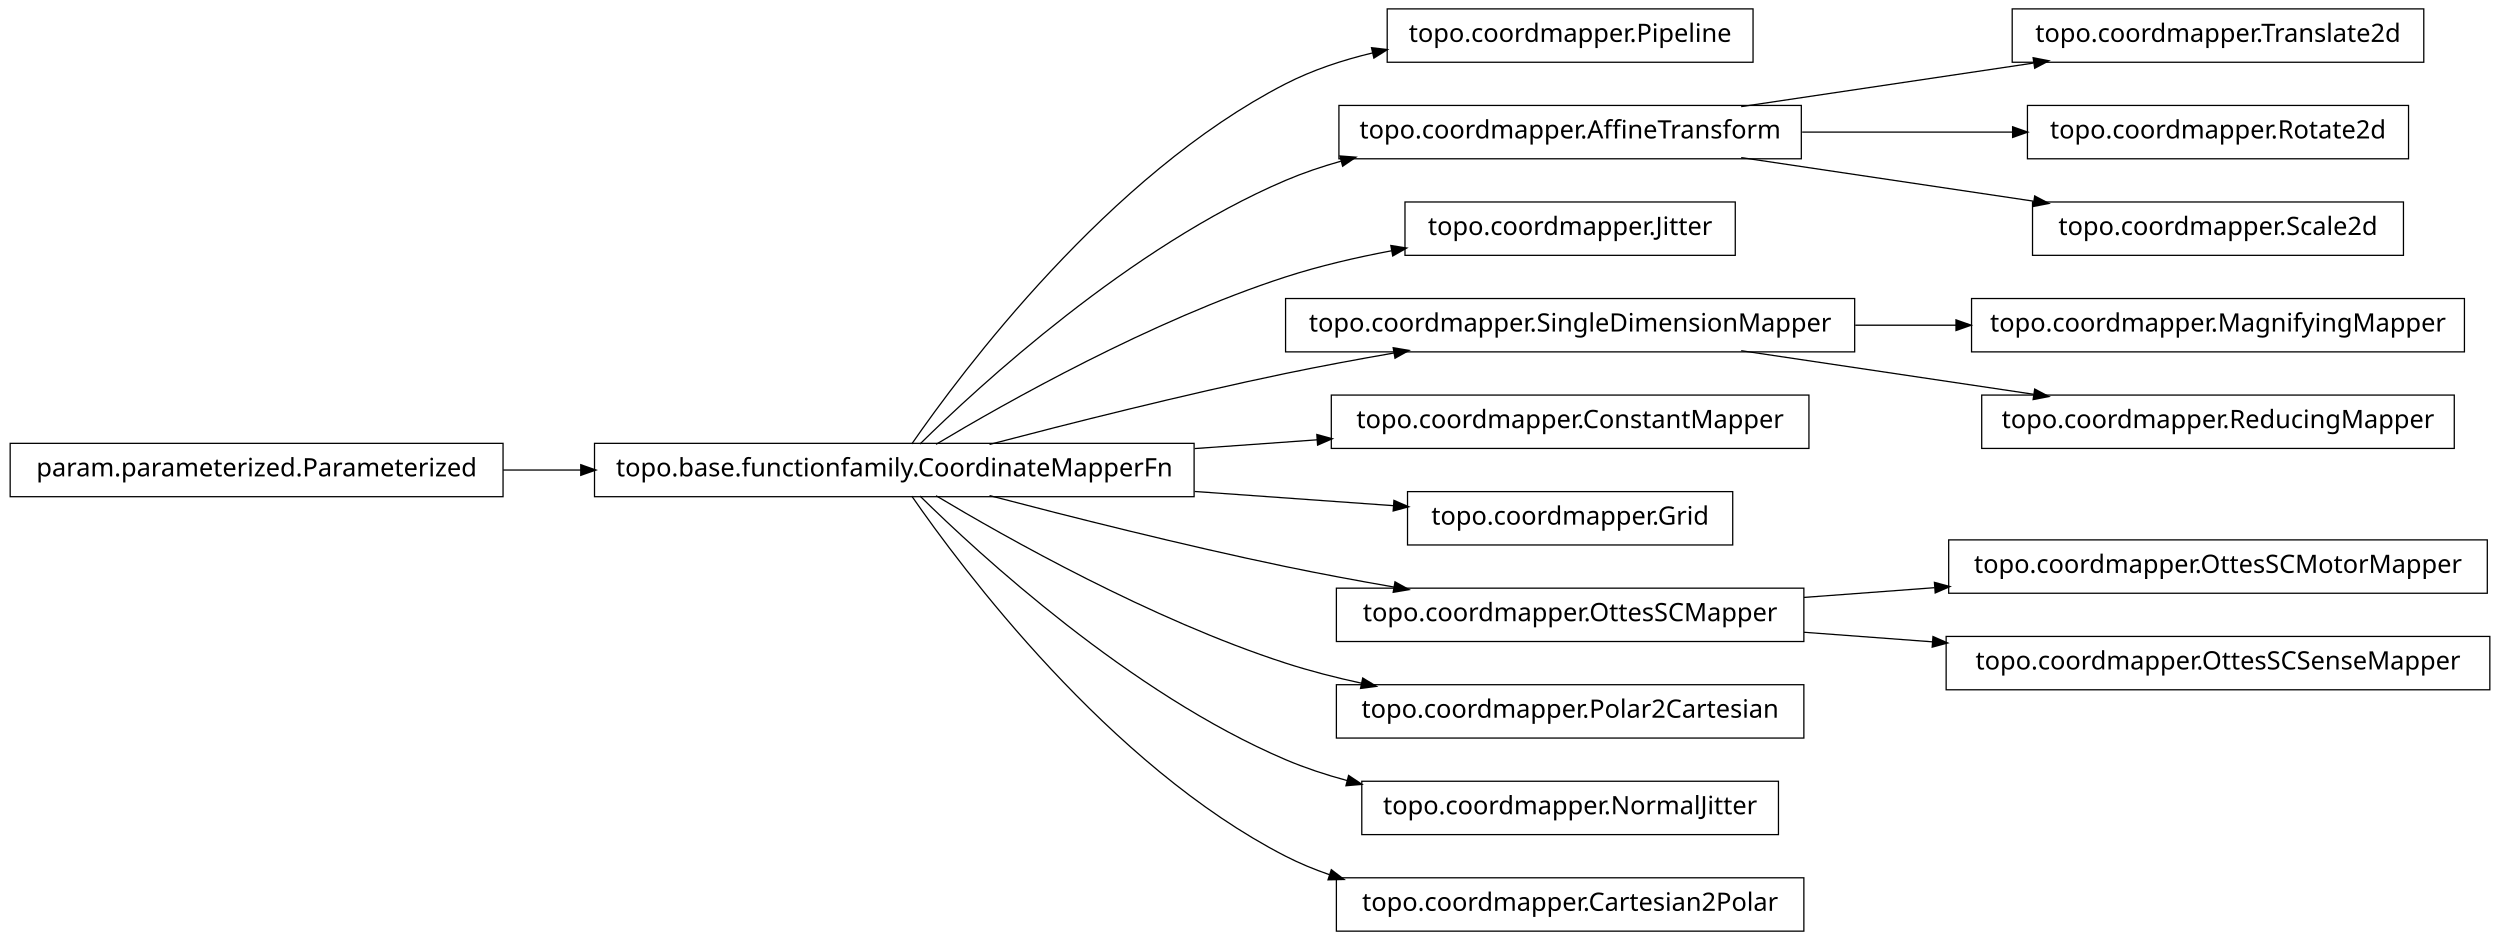
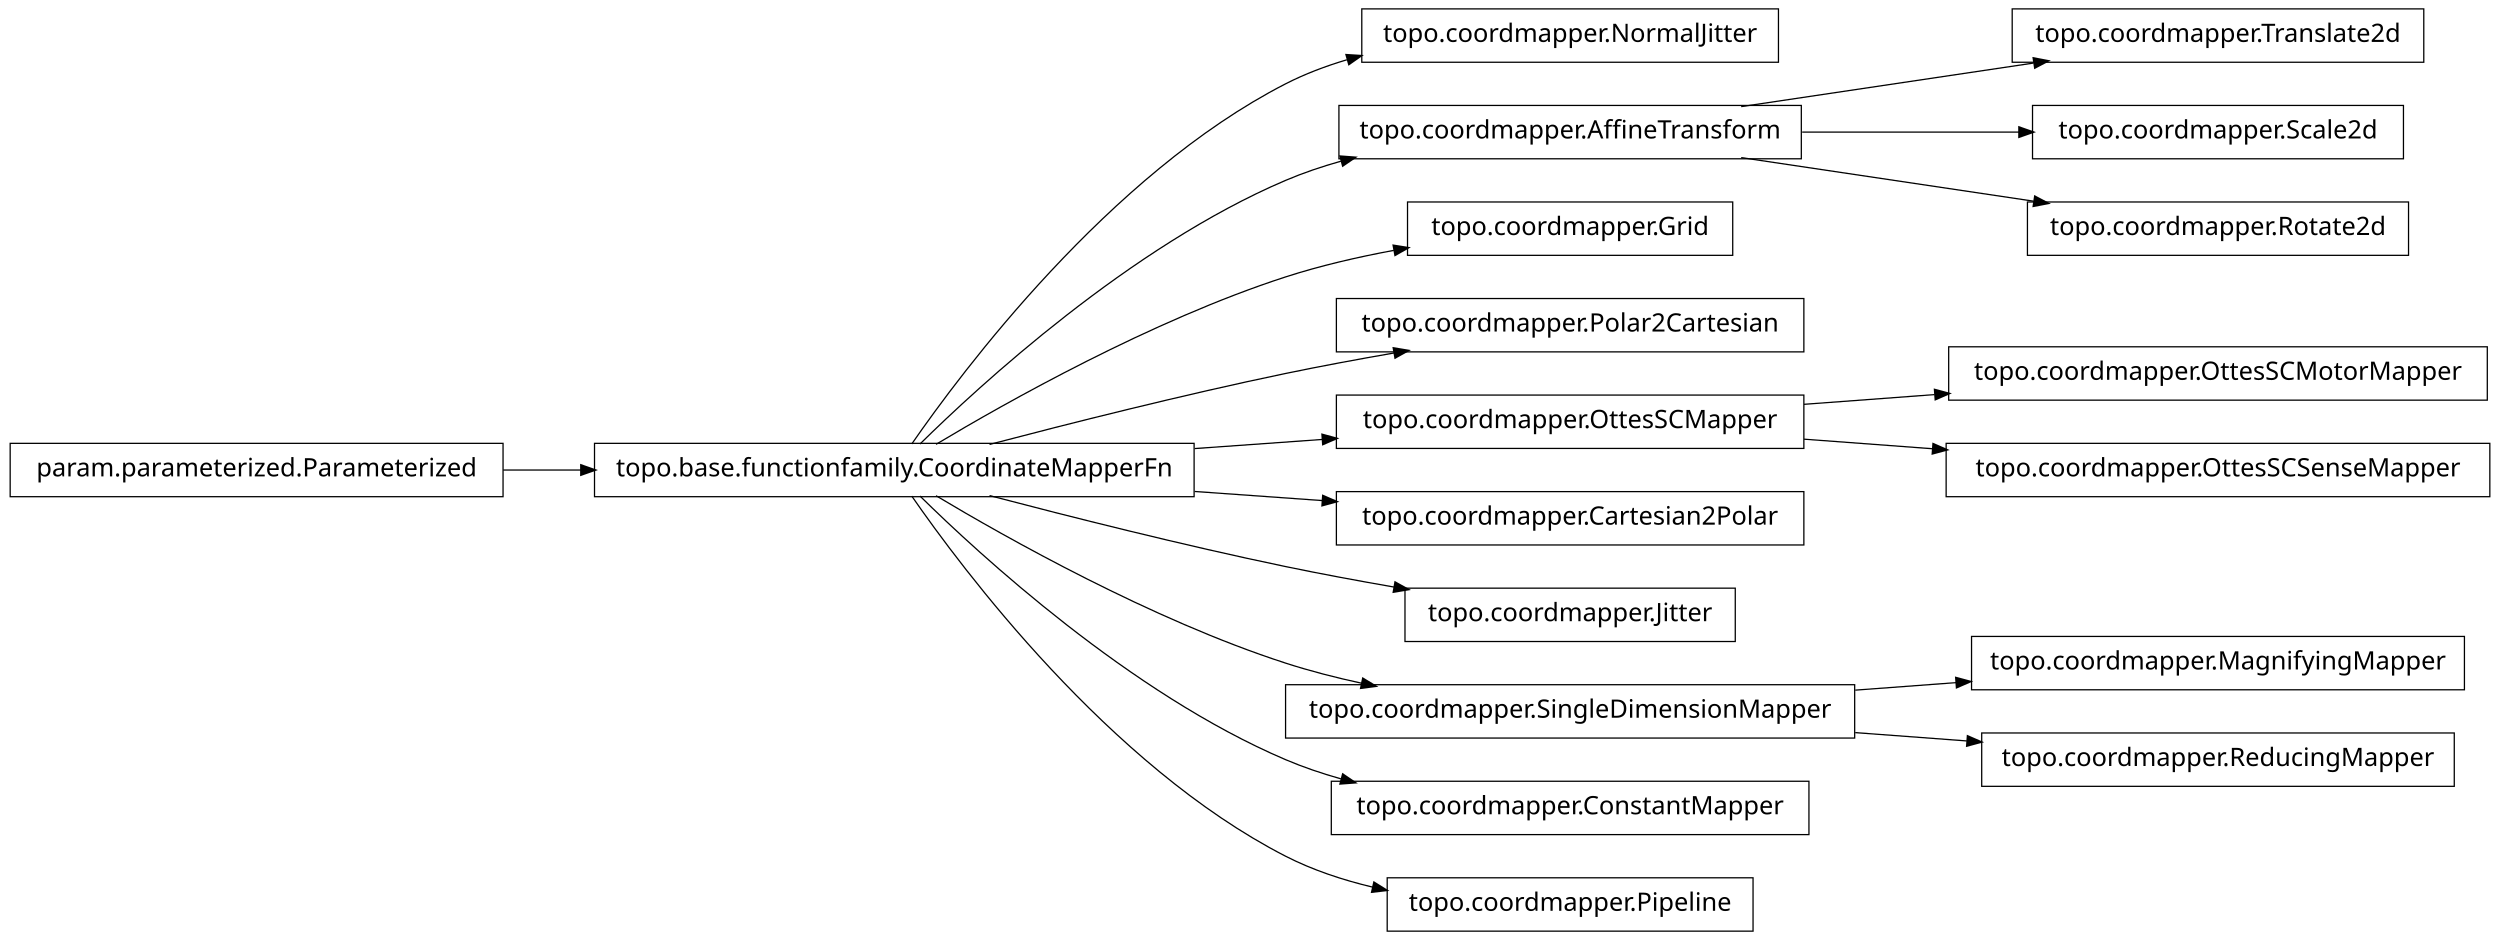
<svg xmlns="http://www.w3.org/2000/svg" width="984pt" height="370pt" viewBox="0.00 0.00 984.00 370.00">
  <g id="graph1" class="graph" transform="scale(1 1) rotate(0) translate(4 366)">
    <polygon fill="white" stroke="white" points="-4,5 -4,-366 981,-366 981,5 -4,5" />
    <g id="node1" class="node">
-       <polygon fill="none" stroke="black" stroke-width="0.5" points="686,-362.5 542,-362.5 542,-341.5 686,-341.5 686,-362.5" />
-       <text text-anchor="middle" x="614" y="-349.5" font-family="Vera" font-size="10.00">topo.coordmapper.Pipeline</text>
+       <polygon fill="none" stroke="black" stroke-width="0.5" points="696,-362.5 532,-362.5 532,-341.5 696,-341.5 696,-362.5" />
+       <text text-anchor="middle" x="614" y="-349.5" font-family="Vera" font-size="10.00">topo.coordmapper.NormalJitter</text>
    </g>
    <g id="node2" class="node">
      <polygon fill="none" stroke="black" stroke-width="0.5" points="466,-191.5 230,-191.5 230,-170.5 466,-170.5 466,-191.5" />
      <text text-anchor="middle" x="348" y="-178.5" font-family="Vera" font-size="10.00">topo.base.functionfamily.CoordinateMapperFn</text>
    </g>
    <g id="edge2" class="edge">
-       <path fill="none" stroke="black" stroke-width="0.5" d="M354.877,-191.27C374.258,-219.296 432.458,-297.373 502,-333 512.597,-338.429 524.426,-342.354 536.315,-345.183" />
-       <polygon fill="black" stroke="black" points="536.149,-346.939 541.411,-346.329 536.917,-343.525 536.149,-346.939" />
+       <path fill="none" stroke="black" stroke-width="0.5" d="M354.877,-191.27C374.258,-219.296 432.458,-297.373 502,-333 509.559,-336.872 517.744,-339.98 526.13,-342.47" />
+       <polygon fill="black" stroke="black" points="526.087,-344.275 531.374,-343.942 527.033,-340.905 526.087,-344.275" />
    </g>
    <g id="node5" class="node">
      <polygon fill="none" stroke="black" stroke-width="0.5" points="705,-324.5 523,-324.5 523,-303.5 705,-303.5 705,-324.5" />
      <text text-anchor="middle" x="614" y="-311.5" font-family="Vera" font-size="10.00">topo.coordmapper.AffineTransform</text>
    </g>
-     <g id="edge16" class="edge">
+     <g id="edge28" class="edge">
      <path fill="none" stroke="black" stroke-width="0.5" d="M358.097,-191.236C381.227,-214.015 440.791,-268.931 502,-295 508.929,-297.951 516.283,-300.445 523.781,-302.551" />
      <polygon fill="black" stroke="black" points="523.709,-304.344 528.992,-303.949 524.616,-300.963 523.709,-304.344" />
    </g>
-     <g id="node7" class="node">
-       <polygon fill="none" stroke="black" stroke-width="0.5" points="679,-286.5 549,-286.5 549,-265.5 679,-265.5 679,-286.5" />
-       <text text-anchor="middle" x="614" y="-273.5" font-family="Vera" font-size="10.00">topo.coordmapper.Jitter</text>
-     </g>
-     <g id="edge6" class="edge">
-       <path fill="none" stroke="black" stroke-width="0.5" d="M364.412,-191.107C391.853,-207.535 449.243,-239.912 502,-257 515.285,-261.303 529.789,-264.679 543.821,-267.312" />
-       <polygon fill="black" stroke="black" points="543.734,-269.075 548.966,-268.249 544.36,-265.631 543.734,-269.075" />
-     </g>
    <g id="node9" class="node">
-       <polygon fill="none" stroke="black" stroke-width="0.5" points="726,-248.5 502,-248.5 502,-227.5 726,-227.5 726,-248.5" />
-       <text text-anchor="middle" x="614" y="-235.5" font-family="Vera" font-size="10.00">topo.coordmapper.SingleDimensionMapper</text>
+       <polygon fill="none" stroke="black" stroke-width="0.5" points="678,-286.5 550,-286.5 550,-265.5 678,-265.5 678,-286.5" />
+       <text text-anchor="middle" x="614" y="-273.5" font-family="Vera" font-size="10.00">topo.coordmapper.Grid</text>
    </g>
    <g id="edge8" class="edge">
+       <path fill="none" stroke="black" stroke-width="0.5" d="M364.412,-191.107C391.853,-207.535 449.243,-239.912 502,-257 515.535,-261.384 530.336,-264.806 544.615,-267.46" />
+       <polygon fill="black" stroke="black" points="544.617,-269.239 549.848,-268.404 545.238,-265.794 544.617,-269.239" />
+     </g>
+     <g id="node11" class="node">
+       <polygon fill="none" stroke="black" stroke-width="0.5" points="706,-248.5 522,-248.5 522,-227.5 706,-227.5 706,-248.5" />
+       <text text-anchor="middle" x="614" y="-235.5" font-family="Vera" font-size="10.00">topo.coordmapper.Polar2Cartesian</text>
+     </g>
+     <g id="edge10" class="edge">
      <path fill="none" stroke="black" stroke-width="0.5" d="M385.48,-191.071C416.555,-199.223 461.962,-210.676 502,-219 515.758,-221.86 530.533,-224.6 544.694,-227.065" />
      <polygon fill="black" stroke="black" points="544.656,-228.834 549.881,-227.961 545.251,-225.385 544.656,-228.834" />
    </g>
-     <g id="node11" class="node">
-       <polygon fill="none" stroke="black" stroke-width="0.5" points="708,-210.5 520,-210.5 520,-189.5 708,-189.5 708,-210.5" />
-       <text text-anchor="middle" x="614" y="-197.5" font-family="Vera" font-size="10.00">topo.coordmapper.ConstantMapper</text>
-     </g>
-     <g id="edge10" class="edge">
-       <path fill="none" stroke="black" stroke-width="0.5" d="M466.221,-189.444C482.302,-190.593 498.675,-191.763 514.384,-192.885" />
-       <polygon fill="black" stroke="black" points="514.573,-194.652 519.685,-193.263 514.822,-191.161 514.573,-194.652" />
-     </g>
    <g id="node13" class="node">
-       <polygon fill="none" stroke="black" stroke-width="0.5" points="678,-172.5 550,-172.5 550,-151.5 678,-151.5 678,-172.5" />
-       <text text-anchor="middle" x="614" y="-159.5" font-family="Vera" font-size="10.00">topo.coordmapper.Grid</text>
+       <polygon fill="none" stroke="black" stroke-width="0.5" points="706,-210.5 522,-210.5 522,-189.5 706,-189.5 706,-210.5" />
+       <text text-anchor="middle" x="614" y="-197.5" font-family="Vera" font-size="10.00">topo.coordmapper.OttesSCMapper</text>
    </g>
    <g id="edge12" class="edge">
-       <path fill="none" stroke="black" stroke-width="0.5" d="M466.221,-172.556C493.035,-170.64 520.661,-168.667 544.666,-166.952" />
-       <polygon fill="black" stroke="black" points="544.869,-168.692 549.732,-166.591 544.62,-165.201 544.869,-168.692" />
+       <path fill="none" stroke="black" stroke-width="0.5" d="M466.221,-189.444C483.07,-190.648 500.241,-191.874 516.632,-193.045" />
+       <polygon fill="black" stroke="black" points="516.58,-194.796 521.692,-193.407 516.83,-191.305 516.58,-194.796" />
    </g>
-     <g id="node15" class="node">
-       <polygon fill="none" stroke="black" stroke-width="0.5" points="706,-134.5 522,-134.5 522,-113.5 706,-113.5 706,-134.5" />
-       <text text-anchor="middle" x="614" y="-121.5" font-family="Vera" font-size="10.00">topo.coordmapper.OttesSCMapper</text>
+     <g id="node19" class="node">
+       <polygon fill="none" stroke="black" stroke-width="0.5" points="706,-172.5 522,-172.5 522,-151.5 706,-151.5 706,-172.5" />
+       <text text-anchor="middle" x="614" y="-159.5" font-family="Vera" font-size="10.00">topo.coordmapper.Cartesian2Polar</text>
    </g>
-     <g id="edge14" class="edge">
+     <g id="edge18" class="edge">
+       <path fill="none" stroke="black" stroke-width="0.5" d="M466.221,-172.556C483.07,-171.352 500.241,-170.126 516.632,-168.955" />
+       <polygon fill="black" stroke="black" points="516.83,-170.695 521.692,-168.593 516.58,-167.204 516.83,-170.695" />
+     </g>
+     <g id="node23" class="node">
+       <polygon fill="none" stroke="black" stroke-width="0.5" points="679,-134.5 549,-134.5 549,-113.5 679,-113.5 679,-134.5" />
+       <text text-anchor="middle" x="614" y="-121.5" font-family="Vera" font-size="10.00">topo.coordmapper.Jitter</text>
+     </g>
+     <g id="edge22" class="edge">
      <path fill="none" stroke="black" stroke-width="0.5" d="M385.48,-170.929C416.555,-162.777 461.962,-151.324 502,-143 515.758,-140.14 530.533,-137.4 544.694,-134.935" />
      <polygon fill="black" stroke="black" points="545.251,-136.615 549.881,-134.039 544.656,-133.166 545.251,-136.615" />
    </g>
    <g id="node26" class="node">
-       <polygon fill="none" stroke="black" stroke-width="0.5" points="706,-96.5 522,-96.5 522,-75.5 706,-75.5 706,-96.5" />
-       <text text-anchor="middle" x="614" y="-83.5" font-family="Vera" font-size="10.00">topo.coordmapper.Polar2Cartesian</text>
+       <polygon fill="none" stroke="black" stroke-width="0.5" points="726,-96.5 502,-96.5 502,-75.5 726,-75.5 726,-96.5" />
+       <text text-anchor="middle" x="614" y="-83.5" font-family="Vera" font-size="10.00">topo.coordmapper.SingleDimensionMapper</text>
    </g>
-     <g id="edge26" class="edge">
+     <g id="edge30" class="edge">
      <path fill="none" stroke="black" stroke-width="0.5" d="M364.412,-170.893C391.853,-154.465 449.243,-122.088 502,-105 511.594,-101.893 521.823,-99.268 532.052,-97.058" />
      <polygon fill="black" stroke="black" points="532.536,-98.745 537.07,-96.007 531.818,-95.32 532.536,-98.745" />
    </g>
    <g id="node28" class="node">
-       <polygon fill="none" stroke="black" stroke-width="0.5" points="696,-58.5 532,-58.5 532,-37.5 696,-37.5 696,-58.5" />
-       <text text-anchor="middle" x="614" y="-45.5" font-family="Vera" font-size="10.00">topo.coordmapper.NormalJitter</text>
+       <polygon fill="none" stroke="black" stroke-width="0.5" points="708,-58.5 520,-58.5 520,-37.5 708,-37.5 708,-58.5" />
+       <text text-anchor="middle" x="614" y="-45.5" font-family="Vera" font-size="10.00">topo.coordmapper.ConstantMapper</text>
    </g>
-     <g id="edge28" class="edge">
-       <path fill="none" stroke="black" stroke-width="0.5" d="M358.097,-170.764C381.227,-147.985 440.791,-93.069 502,-67 509.663,-63.736 517.847,-61.032 526.17,-58.792" />
-       <polygon fill="black" stroke="black" points="526.96,-60.396 531.366,-57.456 526.088,-57.006 526.96,-60.396" />
+     <g id="edge26" class="edge">
+       <path fill="none" stroke="black" stroke-width="0.5" d="M358.097,-170.764C381.227,-147.985 440.791,-93.069 502,-67 508.929,-64.049 516.283,-61.555 523.781,-59.449" />
+       <polygon fill="black" stroke="black" points="524.616,-61.037 528.992,-58.051 523.709,-57.656 524.616,-61.037" />
    </g>
-     <g id="node32" class="node">
-       <polygon fill="none" stroke="black" stroke-width="0.5" points="706,-20.5 522,-20.5 522,0.5 706,0.5 706,-20.5" />
-       <text text-anchor="middle" x="614" y="-7.5" font-family="Vera" font-size="10.00">topo.coordmapper.Cartesian2Polar</text>
+     <g id="node36" class="node">
+       <polygon fill="none" stroke="black" stroke-width="0.5" points="686,-20.5 542,-20.5 542,0.5 686,0.5 686,-20.5" />
+       <text text-anchor="middle" x="614" y="-7.5" font-family="Vera" font-size="10.00">topo.coordmapper.Pipeline</text>
    </g>
-     <g id="edge32" class="edge">
-       <path fill="none" stroke="black" stroke-width="0.5" d="M354.877,-170.73C374.258,-142.704 432.458,-64.627 502,-29 507.485,-26.19 513.3,-23.783 519.283,-21.722" />
-       <polygon fill="black" stroke="black" points="520.133,-23.285 524.344,-20.071 519.048,-19.958 520.133,-23.285" />
+     <g id="edge36" class="edge">
+       <path fill="none" stroke="black" stroke-width="0.5" d="M354.877,-170.73C374.258,-142.704 432.458,-64.627 502,-29 512.597,-23.571 524.426,-19.645 536.315,-16.817" />
+       <polygon fill="black" stroke="black" points="536.917,-18.475 541.411,-15.671 536.149,-15.061 536.917,-18.475" />
    </g>
    <g id="node4" class="node">
      <polygon fill="none" stroke="black" stroke-width="0.5" points="950,-362.5 788,-362.5 788,-341.5 950,-341.5 950,-362.5" />
      <text text-anchor="middle" x="869" y="-349.5" font-family="Vera" font-size="10.00">topo.coordmapper.Translate2d</text>
    </g>
    <g id="edge4" class="edge">
      <path fill="none" stroke="black" stroke-width="0.5" d="M681.332,-324.034C716.773,-329.315 760.262,-335.796 796.449,-341.189" />
      <polygon fill="black" stroke="black" points="796.53,-342.97 801.733,-341.976 797.046,-339.508 796.53,-342.97" />
    </g>
-     <g id="node30" class="node">
-       <polygon fill="none" stroke="black" stroke-width="0.5" points="944,-324.5 794,-324.5 794,-303.5 944,-303.5 944,-324.5" />
-       <text text-anchor="middle" x="869" y="-311.5" font-family="Vera" font-size="10.00">topo.coordmapper.Rotate2d</text>
+     <g id="node17" class="node">
+       <polygon fill="none" stroke="black" stroke-width="0.5" points="942,-324.5 796,-324.5 796,-303.5 942,-303.5 942,-324.5" />
+       <text text-anchor="middle" x="869" y="-311.5" font-family="Vera" font-size="10.00">topo.coordmapper.Scale2d</text>
    </g>
-     <g id="edge30" class="edge">
-       <path fill="none" stroke="black" stroke-width="0.5" d="M705.341,-314C732.404,-314 761.837,-314 788.184,-314" />
-       <polygon fill="black" stroke="black" points="788.411,-315.75 793.411,-314 788.411,-312.25 788.411,-315.75" />
+     <g id="edge16" class="edge">
+       <path fill="none" stroke="black" stroke-width="0.5" d="M705.341,-314C733.324,-314 763.841,-314 790.86,-314" />
+       <polygon fill="black" stroke="black" points="790.863,-315.75 795.863,-314 790.863,-312.25 790.863,-315.75" />
    </g>
-     <g id="node34" class="node">
-       <polygon fill="none" stroke="black" stroke-width="0.5" points="942,-286.5 796,-286.5 796,-265.5 942,-265.5 942,-286.5" />
-       <text text-anchor="middle" x="869" y="-273.5" font-family="Vera" font-size="10.00">topo.coordmapper.Scale2d</text>
+     <g id="node21" class="node">
+       <polygon fill="none" stroke="black" stroke-width="0.5" points="944,-286.5 794,-286.5 794,-265.5 944,-265.5 944,-286.5" />
+       <text text-anchor="middle" x="869" y="-273.5" font-family="Vera" font-size="10.00">topo.coordmapper.Rotate2d</text>
    </g>
-     <g id="edge34" class="edge">
+     <g id="edge20" class="edge">
      <path fill="none" stroke="black" stroke-width="0.5" d="M681.332,-303.966C716.773,-298.685 760.262,-292.204 796.449,-286.811" />
      <polygon fill="black" stroke="black" points="797.046,-288.492 801.733,-286.024 796.53,-285.03 797.046,-288.492" />
    </g>
-     <g id="node18" class="node">
-       <polygon fill="none" stroke="black" stroke-width="0.5" points="966,-248.5 772,-248.5 772,-227.5 966,-227.5 966,-248.5" />
-       <text text-anchor="middle" x="869" y="-235.5" font-family="Vera" font-size="10.00">topo.coordmapper.MagnifyingMapper</text>
-     </g>
-     <g id="edge18" class="edge">
-       <path fill="none" stroke="black" stroke-width="0.5" d="M726.218,-238C739.429,-238 752.863,-238 765.941,-238" />
-       <polygon fill="black" stroke="black" points="766.128,-239.75 771.128,-238 766.128,-236.25 766.128,-239.75" />
-     </g>
-     <g id="node36" class="node">
-       <polygon fill="none" stroke="black" stroke-width="0.5" points="962,-210.5 776,-210.5 776,-189.5 962,-189.5 962,-210.5" />
-       <text text-anchor="middle" x="869" y="-197.5" font-family="Vera" font-size="10.00">topo.coordmapper.ReducingMapper</text>
-     </g>
-     <g id="edge36" class="edge">
-       <path fill="none" stroke="black" stroke-width="0.5" d="M681.332,-227.966C716.773,-222.685 760.262,-216.204 796.449,-210.811" />
-       <polygon fill="black" stroke="black" points="797.046,-212.492 801.733,-210.024 796.53,-209.03 797.046,-212.492" />
-     </g>
-     <g id="node20" class="node">
-       <polygon fill="none" stroke="black" stroke-width="0.5" points="975,-153.5 763,-153.5 763,-132.5 975,-132.5 975,-153.5" />
-       <text text-anchor="middle" x="869" y="-140.5" font-family="Vera" font-size="10.00">topo.coordmapper.OttesSCMotorMapper</text>
-     </g>
-     <g id="edge20" class="edge">
-       <path fill="none" stroke="black" stroke-width="0.5" d="M706.061,-130.859C722.739,-132.102 740.295,-133.41 757.46,-134.689" />
-       <polygon fill="black" stroke="black" points="757.656,-136.459 762.773,-135.085 757.917,-132.968 757.656,-136.459" />
-     </g>
-     <g id="node22" class="node">
-       <polygon fill="none" stroke="black" stroke-width="0.5" points="976,-115.5 762,-115.5 762,-94.5 976,-94.5 976,-115.5" />
-       <text text-anchor="middle" x="869" y="-102.5" font-family="Vera" font-size="10.00">topo.coordmapper.OttesSCSenseMapper</text>
-     </g>
-     <g id="edge22" class="edge">
-       <path fill="none" stroke="black" stroke-width="0.5" d="M706.061,-117.141C722.48,-115.917 739.751,-114.63 756.661,-113.37" />
-       <polygon fill="black" stroke="black" points="757.04,-115.097 761.896,-112.98 756.78,-111.607 757.04,-115.097" />
-     </g>
-     <g id="node24" class="node">
+     <g id="node7" class="node">
      <polygon fill="none" stroke="black" stroke-width="0.5" points="194,-191.5 5.68434e-14,-191.5 0,-170.5 194,-170.5 194,-191.5" />
      <text text-anchor="middle" x="97" y="-178.5" font-family="Vera" font-size="10.00">param.parameterized.Parameterized</text>
    </g>
-     <g id="edge24" class="edge">
+     <g id="edge6" class="edge">
      <path fill="none" stroke="black" stroke-width="0.5" d="M194.043,-181C204.12,-181 214.455,-181 224.77,-181" />
      <polygon fill="black" stroke="black" points="224.831,-182.75 229.831,-181 224.831,-179.25 224.831,-182.75" />
    </g>
+     <g id="node15" class="node">
+       <polygon fill="none" stroke="black" stroke-width="0.5" points="975,-229.5 763,-229.5 763,-208.5 975,-208.5 975,-229.5" />
+       <text text-anchor="middle" x="869" y="-216.5" font-family="Vera" font-size="10.00">topo.coordmapper.OttesSCMotorMapper</text>
+     </g>
+     <g id="edge14" class="edge">
+       <path fill="none" stroke="black" stroke-width="0.5" d="M706.061,-206.859C722.739,-208.102 740.295,-209.41 757.46,-210.689" />
+       <polygon fill="black" stroke="black" points="757.656,-212.459 762.773,-211.085 757.917,-208.968 757.656,-212.459" />
+     </g>
+     <g id="node32" class="node">
+       <polygon fill="none" stroke="black" stroke-width="0.5" points="976,-191.5 762,-191.5 762,-170.5 976,-170.5 976,-191.5" />
+       <text text-anchor="middle" x="869" y="-178.5" font-family="Vera" font-size="10.00">topo.coordmapper.OttesSCSenseMapper</text>
+     </g>
+     <g id="edge32" class="edge">
+       <path fill="none" stroke="black" stroke-width="0.5" d="M706.061,-193.141C722.48,-191.917 739.751,-190.63 756.661,-189.37" />
+       <polygon fill="black" stroke="black" points="757.04,-191.097 761.896,-188.98 756.78,-187.607 757.04,-191.097" />
+     </g>
+     <g id="node25" class="node">
+       <polygon fill="none" stroke="black" stroke-width="0.5" points="966,-115.5 772,-115.5 772,-94.5 966,-94.5 966,-115.5" />
+       <text text-anchor="middle" x="869" y="-102.5" font-family="Vera" font-size="10.00">topo.coordmapper.MagnifyingMapper</text>
+     </g>
+     <g id="edge24" class="edge">
+       <path fill="none" stroke="black" stroke-width="0.5" d="M726.218,-94.361C739.429,-95.346 752.863,-96.347 765.941,-97.321" />
+       <polygon fill="black" stroke="black" points="766.012,-99.081 771.128,-97.708 766.272,-95.591 766.012,-99.081" />
+     </g>
+     <g id="node34" class="node">
+       <polygon fill="none" stroke="black" stroke-width="0.5" points="962,-77.5 776,-77.5 776,-56.5 962,-56.5 962,-77.5" />
+       <text text-anchor="middle" x="869" y="-64.5" font-family="Vera" font-size="10.00">topo.coordmapper.ReducingMapper</text>
+     </g>
+     <g id="edge34" class="edge">
+       <path fill="none" stroke="black" stroke-width="0.5" d="M726.218,-77.639C740.855,-76.548 755.766,-75.437 770.162,-74.364" />
+       <polygon fill="black" stroke="black" points="770.585,-76.088 775.441,-73.971 770.325,-72.597 770.585,-76.088" />
+     </g>
  </g>
</svg>
